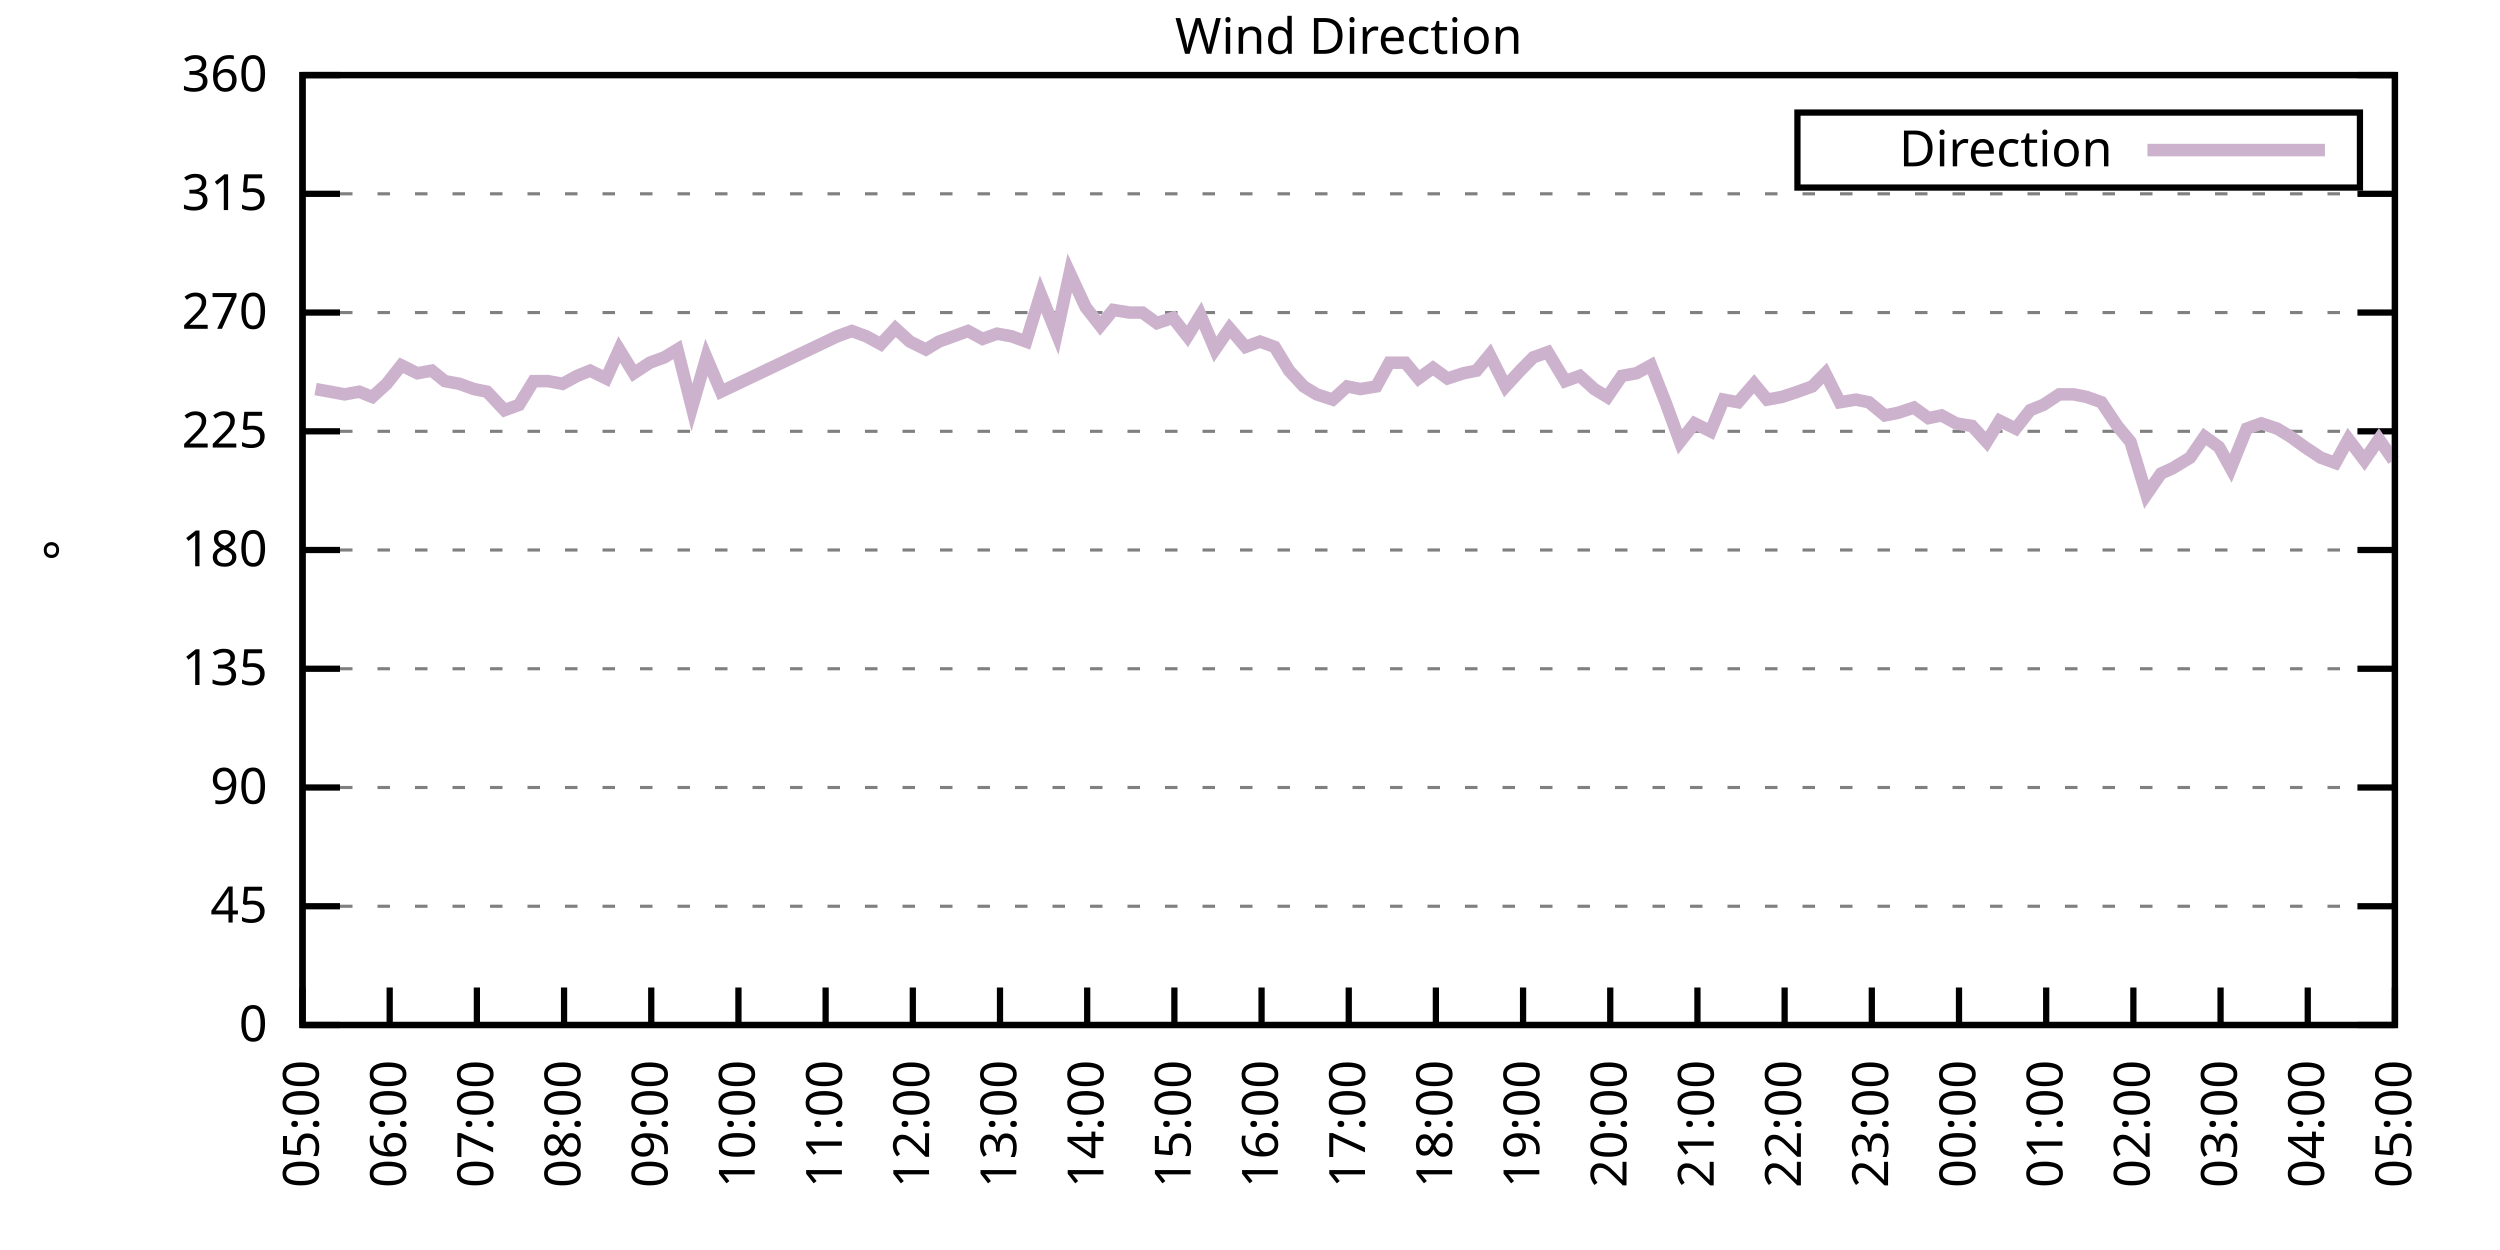
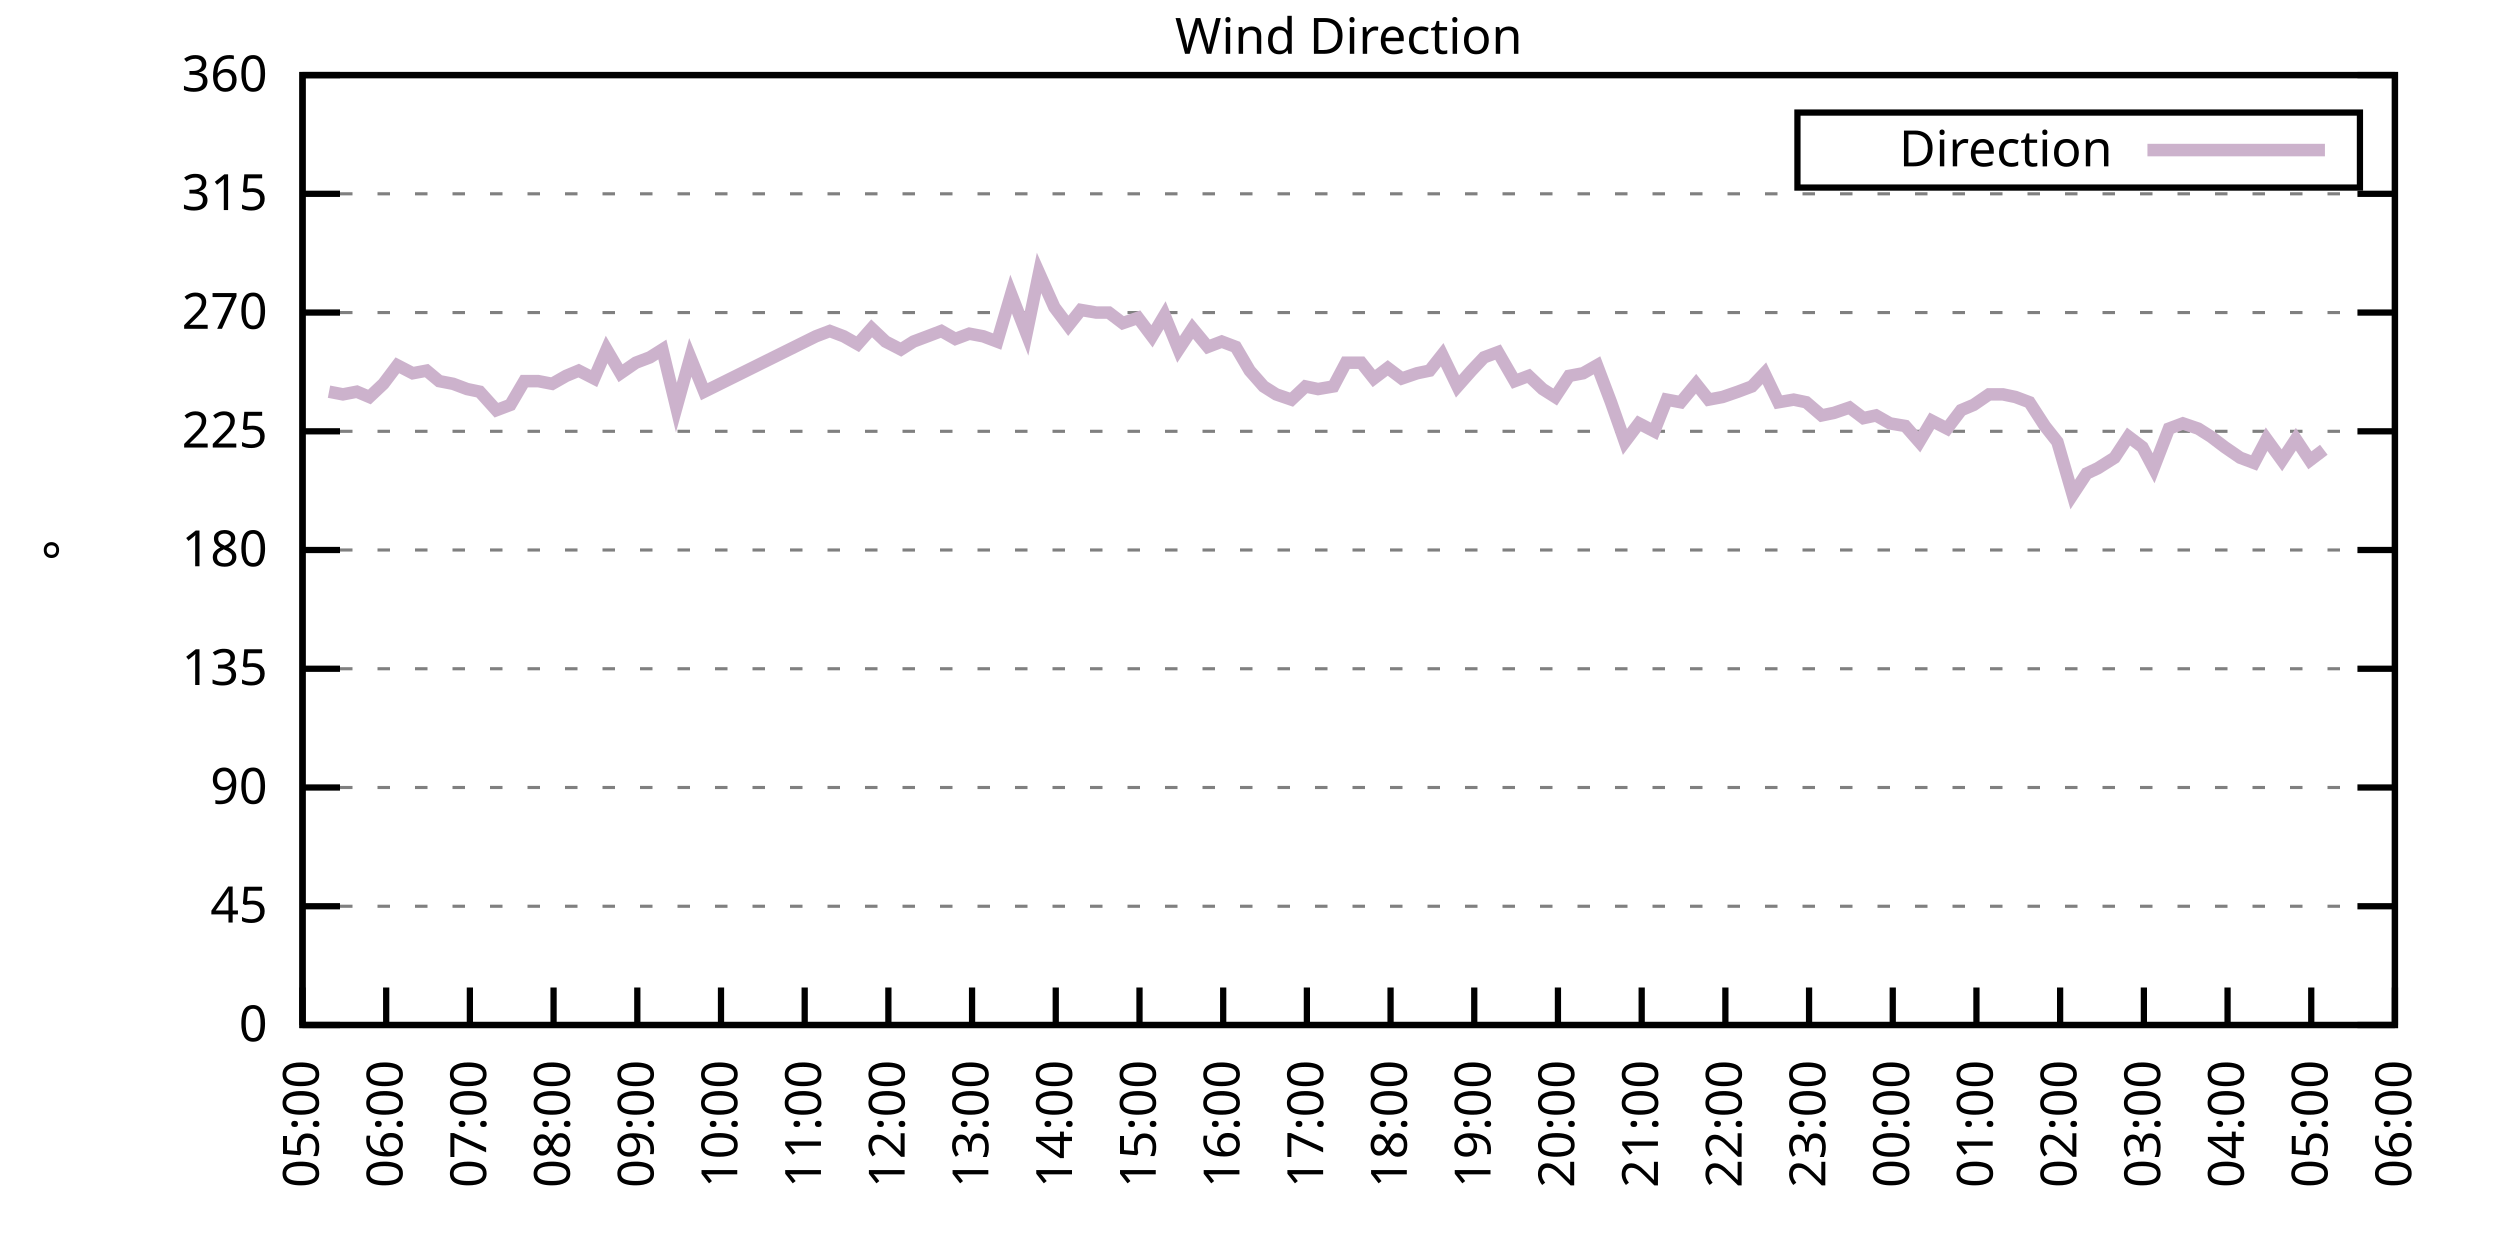
<svg xmlns="http://www.w3.org/2000/svg" xmlns:xlink="http://www.w3.org/1999/xlink" width="400" height="200" viewBox="0 0 400 200">
  <g id="gnuplot_canvas">
    <rect x="0" y="0" width="400" height="200" fill="none" />
    <defs>
      <circle id="gpDot" r="0.5" stroke-width="0.5" stroke="currentColor" />
      <path id="gpPt0" stroke-width="0.333" stroke="currentColor" d="M-1,0 h2 M0,-1 v2" />
      <path id="gpPt1" stroke-width="0.333" stroke="currentColor" d="M-1,-1 L1,1 M1,-1 L-1,1" />
      <path id="gpPt2" stroke-width="0.333" stroke="currentColor" d="M-1,0 L1,0 M0,-1 L0,1 M-1,-1 L1,1 M-1,1 L1,-1" />
      <rect id="gpPt3" stroke-width="0.333" stroke="currentColor" x="-1" y="-1" width="2" height="2" />
      <rect id="gpPt4" stroke-width="0.333" stroke="currentColor" fill="currentColor" x="-1" y="-1" width="2" height="2" />
      <circle id="gpPt5" stroke-width="0.333" stroke="currentColor" cx="0" cy="0" r="1" />
      <use xlink:href="#gpPt5" id="gpPt6" fill="currentColor" stroke="none" />
      <path id="gpPt7" stroke-width="0.333" stroke="currentColor" d="M0,-1.33 L-1.33,0.67 L1.33,0.67 z" />
      <use xlink:href="#gpPt7" id="gpPt8" fill="currentColor" stroke="none" />
      <use xlink:href="#gpPt7" id="gpPt9" stroke="currentColor" transform="rotate(180)" />
      <use xlink:href="#gpPt9" id="gpPt10" fill="currentColor" stroke="none" />
      <use xlink:href="#gpPt3" id="gpPt11" stroke="currentColor" transform="rotate(45)" />
      <use xlink:href="#gpPt11" id="gpPt12" fill="currentColor" stroke="none" />
      <path id="gpPt13" stroke-width="0.333" stroke="currentColor" d="M0,1.330 L1.265,0.411 L0.782,-1.067 L-0.782,-1.076 L-1.265,0.411 z" />
      <use xlink:href="#gpPt13" id="gpPt14" fill="currentColor" stroke="none" />
      <filter id="textbox" filterUnits="objectBoundingBox" x="0" y="0" height="1" width="1">
        <feFlood flood-color="white" flood-opacity="1" result="bgnd" />
        <feComposite in="SourceGraphic" in2="bgnd" operator="atop" />
      </filter>
      <filter id="greybox" filterUnits="objectBoundingBox" x="0" y="0" height="1" width="1">
        <feFlood flood-color="lightgrey" flood-opacity="1" result="grey" />
        <feComposite in="SourceGraphic" in2="grey" operator="atop" />
      </filter>
    </defs>
    <g fill="none" color="white" stroke="currentColor" stroke-width="1.00" stroke-linecap="butt" stroke-linejoin="miter">
</g>
    <g fill="none" color="black" stroke="currentColor" stroke-width="1.00" stroke-linecap="butt" stroke-linejoin="miter">
      <g stroke="none" shape-rendering="crispEdges">
        <polygon fill="rgb(255, 255, 255)" points="48.40,164.00 383.18,164.00 383.18,12.02 48.40,12.02 " />
      </g>
    </g>
    <g fill="none" color="black" stroke="currentColor" stroke-width="1.00" stroke-linecap="butt" stroke-linejoin="miter">
</g>
    <g fill="none" color="black" stroke="black" stroke-width="0.50" stroke-linecap="butt" stroke-linejoin="miter">
</g>
    <g fill="none" color="gray" stroke="currentColor" stroke-width="0.50" stroke-linecap="butt" stroke-linejoin="miter">
      <path stroke="gray" stroke-dasharray="2,4" class="gridline" d="M48.40,164.00 L383.19,164.00  " />
    </g>
    <g fill="none" color="gray" stroke="gray" stroke-width="1.00" stroke-linecap="butt" stroke-linejoin="miter">
</g>
    <g fill="none" color="black" stroke="currentColor" stroke-width="1.00" stroke-linecap="butt" stroke-linejoin="miter">
      <path stroke="black" d="M48.40,164.00 L54.40,164.00 M383.19,164.00 L377.19,164.00  " />
      <g transform="translate(42.80,166.60)" stroke="none" fill="black" font-family="Sans" font-size="8.00" text-anchor="end">
        <text>
          <tspan font-family="Sans"> 0</tspan>
        </text>
      </g>
    </g>
    <g fill="none" color="black" stroke="currentColor" stroke-width="1.00" stroke-linecap="butt" stroke-linejoin="miter">
</g>
    <g fill="none" color="black" stroke="black" stroke-width="0.50" stroke-linecap="butt" stroke-linejoin="miter">
</g>
    <g fill="none" color="gray" stroke="currentColor" stroke-width="0.50" stroke-linecap="butt" stroke-linejoin="miter">
      <path stroke="gray" stroke-dasharray="2,4" class="gridline" d="M48.40,145.00 L383.19,145.00  " />
    </g>
    <g fill="none" color="gray" stroke="gray" stroke-width="1.00" stroke-linecap="butt" stroke-linejoin="miter">
</g>
    <g fill="none" color="black" stroke="currentColor" stroke-width="1.00" stroke-linecap="butt" stroke-linejoin="miter">
      <path stroke="black" d="M48.40,145.00 L54.40,145.00 M383.19,145.00 L377.19,145.00  " />
      <g transform="translate(42.80,147.60)" stroke="none" fill="black" font-family="Sans" font-size="8.00" text-anchor="end">
        <text>
          <tspan font-family="Sans"> 45</tspan>
        </text>
      </g>
    </g>
    <g fill="none" color="black" stroke="currentColor" stroke-width="1.00" stroke-linecap="butt" stroke-linejoin="miter">
</g>
    <g fill="none" color="black" stroke="black" stroke-width="0.50" stroke-linecap="butt" stroke-linejoin="miter">
</g>
    <g fill="none" color="gray" stroke="currentColor" stroke-width="0.50" stroke-linecap="butt" stroke-linejoin="miter">
      <path stroke="gray" stroke-dasharray="2,4" class="gridline" d="M48.40,126.00 L383.19,126.00  " />
    </g>
    <g fill="none" color="gray" stroke="gray" stroke-width="1.00" stroke-linecap="butt" stroke-linejoin="miter">
</g>
    <g fill="none" color="black" stroke="currentColor" stroke-width="1.00" stroke-linecap="butt" stroke-linejoin="miter">
      <path stroke="black" d="M48.40,126.00 L54.40,126.00 M383.19,126.00 L377.19,126.00  " />
      <g transform="translate(42.80,128.60)" stroke="none" fill="black" font-family="Sans" font-size="8.00" text-anchor="end">
        <text>
          <tspan font-family="Sans"> 90</tspan>
        </text>
      </g>
    </g>
    <g fill="none" color="black" stroke="currentColor" stroke-width="1.00" stroke-linecap="butt" stroke-linejoin="miter">
</g>
    <g fill="none" color="black" stroke="black" stroke-width="0.50" stroke-linecap="butt" stroke-linejoin="miter">
</g>
    <g fill="none" color="gray" stroke="currentColor" stroke-width="0.50" stroke-linecap="butt" stroke-linejoin="miter">
      <path stroke="gray" stroke-dasharray="2,4" class="gridline" d="M48.40,107.00 L383.19,107.00  " />
    </g>
    <g fill="none" color="gray" stroke="gray" stroke-width="1.00" stroke-linecap="butt" stroke-linejoin="miter">
</g>
    <g fill="none" color="black" stroke="currentColor" stroke-width="1.00" stroke-linecap="butt" stroke-linejoin="miter">
      <path stroke="black" d="M48.40,107.00 L54.40,107.00 M383.19,107.00 L377.19,107.00  " />
      <g transform="translate(42.80,109.60)" stroke="none" fill="black" font-family="Sans" font-size="8.00" text-anchor="end">
        <text>
          <tspan font-family="Sans"> 135</tspan>
        </text>
      </g>
    </g>
    <g fill="none" color="black" stroke="currentColor" stroke-width="1.00" stroke-linecap="butt" stroke-linejoin="miter">
</g>
    <g fill="none" color="black" stroke="black" stroke-width="0.50" stroke-linecap="butt" stroke-linejoin="miter">
</g>
    <g fill="none" color="gray" stroke="currentColor" stroke-width="0.50" stroke-linecap="butt" stroke-linejoin="miter">
      <path stroke="gray" stroke-dasharray="2,4" class="gridline" d="M48.40,88.00 L383.19,88.00  " />
    </g>
    <g fill="none" color="gray" stroke="gray" stroke-width="1.00" stroke-linecap="butt" stroke-linejoin="miter">
</g>
    <g fill="none" color="black" stroke="currentColor" stroke-width="1.00" stroke-linecap="butt" stroke-linejoin="miter">
      <path stroke="black" d="M48.40,88.00 L54.40,88.00 M383.19,88.00 L377.19,88.00  " />
      <g transform="translate(42.80,90.60)" stroke="none" fill="black" font-family="Sans" font-size="8.00" text-anchor="end">
        <text>
          <tspan font-family="Sans"> 180</tspan>
        </text>
      </g>
    </g>
    <g fill="none" color="black" stroke="currentColor" stroke-width="1.00" stroke-linecap="butt" stroke-linejoin="miter">
</g>
    <g fill="none" color="black" stroke="black" stroke-width="0.50" stroke-linecap="butt" stroke-linejoin="miter">
</g>
    <g fill="none" color="gray" stroke="currentColor" stroke-width="0.50" stroke-linecap="butt" stroke-linejoin="miter">
      <path stroke="gray" stroke-dasharray="2,4" class="gridline" d="M48.40,69.01 L383.19,69.01  " />
    </g>
    <g fill="none" color="gray" stroke="gray" stroke-width="1.00" stroke-linecap="butt" stroke-linejoin="miter">
</g>
    <g fill="none" color="black" stroke="currentColor" stroke-width="1.00" stroke-linecap="butt" stroke-linejoin="miter">
      <path stroke="black" d="M48.40,69.01 L54.40,69.01 M383.19,69.01 L377.19,69.01  " />
      <g transform="translate(42.80,71.61)" stroke="none" fill="black" font-family="Sans" font-size="8.00" text-anchor="end">
        <text>
          <tspan font-family="Sans"> 225</tspan>
        </text>
      </g>
    </g>
    <g fill="none" color="black" stroke="currentColor" stroke-width="1.00" stroke-linecap="butt" stroke-linejoin="miter">
</g>
    <g fill="none" color="black" stroke="black" stroke-width="0.50" stroke-linecap="butt" stroke-linejoin="miter">
</g>
    <g fill="none" color="gray" stroke="currentColor" stroke-width="0.50" stroke-linecap="butt" stroke-linejoin="miter">
      <path stroke="gray" stroke-dasharray="2,4" class="gridline" d="M48.40,50.01 L383.19,50.01  " />
    </g>
    <g fill="none" color="gray" stroke="gray" stroke-width="1.00" stroke-linecap="butt" stroke-linejoin="miter">
</g>
    <g fill="none" color="black" stroke="currentColor" stroke-width="1.00" stroke-linecap="butt" stroke-linejoin="miter">
      <path stroke="black" d="M48.40,50.01 L54.40,50.01 M383.19,50.01 L377.19,50.01  " />
      <g transform="translate(42.80,52.61)" stroke="none" fill="black" font-family="Sans" font-size="8.00" text-anchor="end">
        <text>
          <tspan font-family="Sans"> 270</tspan>
        </text>
      </g>
    </g>
    <g fill="none" color="black" stroke="currentColor" stroke-width="1.00" stroke-linecap="butt" stroke-linejoin="miter">
</g>
    <g fill="none" color="black" stroke="black" stroke-width="0.50" stroke-linecap="butt" stroke-linejoin="miter">
</g>
    <g fill="none" color="gray" stroke="currentColor" stroke-width="0.50" stroke-linecap="butt" stroke-linejoin="miter">
      <path stroke="gray" stroke-dasharray="2,4" class="gridline" d="M48.40,31.01 L383.19,31.01  " />
    </g>
    <g fill="none" color="gray" stroke="gray" stroke-width="1.00" stroke-linecap="butt" stroke-linejoin="miter">
</g>
    <g fill="none" color="black" stroke="currentColor" stroke-width="1.00" stroke-linecap="butt" stroke-linejoin="miter">
      <path stroke="black" d="M48.40,31.01 L54.40,31.01 M383.19,31.01 L377.19,31.01  " />
      <g transform="translate(42.80,33.61)" stroke="none" fill="black" font-family="Sans" font-size="8.00" text-anchor="end">
        <text>
          <tspan font-family="Sans"> 315</tspan>
        </text>
      </g>
    </g>
    <g fill="none" color="black" stroke="currentColor" stroke-width="1.00" stroke-linecap="butt" stroke-linejoin="miter">
</g>
    <g fill="none" color="black" stroke="black" stroke-width="0.50" stroke-linecap="butt" stroke-linejoin="miter">
</g>
    <g fill="none" color="gray" stroke="currentColor" stroke-width="0.50" stroke-linecap="butt" stroke-linejoin="miter">
      <path stroke="gray" stroke-dasharray="2,4" class="gridline" d="M48.40,12.01 L383.19,12.01  " />
    </g>
    <g fill="none" color="gray" stroke="gray" stroke-width="1.00" stroke-linecap="butt" stroke-linejoin="miter">
</g>
    <g fill="none" color="black" stroke="currentColor" stroke-width="1.00" stroke-linecap="butt" stroke-linejoin="miter">
      <path stroke="black" d="M48.40,12.01 L54.40,12.01 M383.19,12.01 L377.19,12.01  " />
      <g transform="translate(42.80,14.61)" stroke="none" fill="black" font-family="Sans" font-size="8.00" text-anchor="end">
        <text>
          <tspan font-family="Sans"> 360</tspan>
        </text>
      </g>
    </g>
    <g fill="none" color="black" stroke="currentColor" stroke-width="1.00" stroke-linecap="butt" stroke-linejoin="miter">
      <path stroke="black" d="M48.40,164.00 L48.40,158.00  " />
      <g transform="translate(51.00,169.60) rotate(270.00)" stroke="none" fill="black" font-family="Sans" font-size="8.00" text-anchor="end">
        <text>
          <tspan font-family="Sans">05:00</tspan>
        </text>
      </g>
    </g>
    <g fill="none" color="black" stroke="currentColor" stroke-width="1.00" stroke-linecap="butt" stroke-linejoin="miter">
-       <path stroke="black" d="M62.35,164.00 L62.35,158.00  " />
-       <g transform="translate(64.95,169.60) rotate(270.00)" stroke="none" fill="black" font-family="Sans" font-size="8.00" text-anchor="end">
+       <path stroke="black" d="M61.79,164.00 L61.79,158.00  " />
+       <g transform="translate(64.39,169.60) rotate(270.00)" stroke="none" fill="black" font-family="Sans" font-size="8.00" text-anchor="end">
        <text>
          <tspan font-family="Sans">06:00</tspan>
        </text>
      </g>
    </g>
    <g fill="none" color="black" stroke="currentColor" stroke-width="1.00" stroke-linecap="butt" stroke-linejoin="miter">
-       <path stroke="black" d="M76.30,164.00 L76.30,158.00  " />
-       <g transform="translate(78.90,169.60) rotate(270.00)" stroke="none" fill="black" font-family="Sans" font-size="8.00" text-anchor="end">
+       <path stroke="black" d="M75.18,164.00 L75.18,158.00  " />
+       <g transform="translate(77.78,169.60) rotate(270.00)" stroke="none" fill="black" font-family="Sans" font-size="8.00" text-anchor="end">
        <text>
          <tspan font-family="Sans">07:00</tspan>
        </text>
      </g>
    </g>
    <g fill="none" color="black" stroke="currentColor" stroke-width="1.00" stroke-linecap="butt" stroke-linejoin="miter">
-       <path stroke="black" d="M90.25,164.00 L90.25,158.00  " />
-       <g transform="translate(92.85,169.60) rotate(270.00)" stroke="none" fill="black" font-family="Sans" font-size="8.00" text-anchor="end">
+       <path stroke="black" d="M88.57,164.00 L88.57,158.00  " />
+       <g transform="translate(91.17,169.60) rotate(270.00)" stroke="none" fill="black" font-family="Sans" font-size="8.00" text-anchor="end">
        <text>
          <tspan font-family="Sans">08:00</tspan>
        </text>
      </g>
    </g>
    <g fill="none" color="black" stroke="currentColor" stroke-width="1.00" stroke-linecap="butt" stroke-linejoin="miter">
-       <path stroke="black" d="M104.20,164.00 L104.20,158.00  " />
-       <g transform="translate(106.80,169.60) rotate(270.00)" stroke="none" fill="black" font-family="Sans" font-size="8.00" text-anchor="end">
+       <path stroke="black" d="M101.97,164.00 L101.97,158.00  " />
+       <g transform="translate(104.57,169.60) rotate(270.00)" stroke="none" fill="black" font-family="Sans" font-size="8.00" text-anchor="end">
        <text>
          <tspan font-family="Sans">09:00</tspan>
        </text>
      </g>
    </g>
    <g fill="none" color="black" stroke="currentColor" stroke-width="1.00" stroke-linecap="butt" stroke-linejoin="miter">
-       <path stroke="black" d="M118.15,164.00 L118.15,158.00  " />
-       <g transform="translate(120.75,169.60) rotate(270.00)" stroke="none" fill="black" font-family="Sans" font-size="8.00" text-anchor="end">
+       <path stroke="black" d="M115.36,164.00 L115.36,158.00  " />
+       <g transform="translate(117.96,169.60) rotate(270.00)" stroke="none" fill="black" font-family="Sans" font-size="8.00" text-anchor="end">
        <text>
          <tspan font-family="Sans">10:00</tspan>
        </text>
      </g>
    </g>
    <g fill="none" color="black" stroke="currentColor" stroke-width="1.00" stroke-linecap="butt" stroke-linejoin="miter">
-       <path stroke="black" d="M132.10,164.00 L132.10,158.00  " />
-       <g transform="translate(134.70,169.60) rotate(270.00)" stroke="none" fill="black" font-family="Sans" font-size="8.00" text-anchor="end">
+       <path stroke="black" d="M128.75,164.00 L128.75,158.00  " />
+       <g transform="translate(131.35,169.60) rotate(270.00)" stroke="none" fill="black" font-family="Sans" font-size="8.00" text-anchor="end">
        <text>
          <tspan font-family="Sans">11:00</tspan>
        </text>
      </g>
    </g>
    <g fill="none" color="black" stroke="currentColor" stroke-width="1.00" stroke-linecap="butt" stroke-linejoin="miter">
-       <path stroke="black" d="M146.05,164.00 L146.05,158.00  " />
-       <g transform="translate(148.65,169.60) rotate(270.00)" stroke="none" fill="black" font-family="Sans" font-size="8.00" text-anchor="end">
+       <path stroke="black" d="M142.14,164.00 L142.14,158.00  " />
+       <g transform="translate(144.74,169.60) rotate(270.00)" stroke="none" fill="black" font-family="Sans" font-size="8.00" text-anchor="end">
        <text>
          <tspan font-family="Sans">12:00</tspan>
        </text>
      </g>
    </g>
    <g fill="none" color="black" stroke="currentColor" stroke-width="1.00" stroke-linecap="butt" stroke-linejoin="miter">
-       <path stroke="black" d="M160.00,164.00 L160.00,158.00  " />
-       <g transform="translate(162.60,169.60) rotate(270.00)" stroke="none" fill="black" font-family="Sans" font-size="8.00" text-anchor="end">
+       <path stroke="black" d="M155.53,164.00 L155.53,158.00  " />
+       <g transform="translate(158.13,169.60) rotate(270.00)" stroke="none" fill="black" font-family="Sans" font-size="8.00" text-anchor="end">
        <text>
          <tspan font-family="Sans">13:00</tspan>
        </text>
      </g>
    </g>
    <g fill="none" color="black" stroke="currentColor" stroke-width="1.00" stroke-linecap="butt" stroke-linejoin="miter">
-       <path stroke="black" d="M173.95,164.00 L173.95,158.00  " />
-       <g transform="translate(176.55,169.60) rotate(270.00)" stroke="none" fill="black" font-family="Sans" font-size="8.00" text-anchor="end">
+       <path stroke="black" d="M168.92,164.00 L168.92,158.00  " />
+       <g transform="translate(171.52,169.60) rotate(270.00)" stroke="none" fill="black" font-family="Sans" font-size="8.00" text-anchor="end">
        <text>
          <tspan font-family="Sans">14:00</tspan>
        </text>
      </g>
    </g>
    <g fill="none" color="black" stroke="currentColor" stroke-width="1.00" stroke-linecap="butt" stroke-linejoin="miter">
-       <path stroke="black" d="M187.90,164.00 L187.90,158.00  " />
-       <g transform="translate(190.50,169.60) rotate(270.00)" stroke="none" fill="black" font-family="Sans" font-size="8.00" text-anchor="end">
+       <path stroke="black" d="M182.32,164.00 L182.32,158.00  " />
+       <g transform="translate(184.92,169.60) rotate(270.00)" stroke="none" fill="black" font-family="Sans" font-size="8.00" text-anchor="end">
        <text>
          <tspan font-family="Sans">15:00</tspan>
        </text>
      </g>
    </g>
    <g fill="none" color="black" stroke="currentColor" stroke-width="1.00" stroke-linecap="butt" stroke-linejoin="miter">
-       <path stroke="black" d="M201.85,164.00 L201.85,158.00  " />
-       <g transform="translate(204.45,169.60) rotate(270.00)" stroke="none" fill="black" font-family="Sans" font-size="8.00" text-anchor="end">
+       <path stroke="black" d="M195.71,164.00 L195.71,158.00  " />
+       <g transform="translate(198.31,169.60) rotate(270.00)" stroke="none" fill="black" font-family="Sans" font-size="8.00" text-anchor="end">
        <text>
          <tspan font-family="Sans">16:00</tspan>
        </text>
      </g>
    </g>
    <g fill="none" color="black" stroke="currentColor" stroke-width="1.00" stroke-linecap="butt" stroke-linejoin="miter">
-       <path stroke="black" d="M215.80,164.00 L215.80,158.00  " />
-       <g transform="translate(218.40,169.60) rotate(270.00)" stroke="none" fill="black" font-family="Sans" font-size="8.00" text-anchor="end">
+       <path stroke="black" d="M209.10,164.00 L209.10,158.00  " />
+       <g transform="translate(211.70,169.60) rotate(270.00)" stroke="none" fill="black" font-family="Sans" font-size="8.00" text-anchor="end">
        <text>
          <tspan font-family="Sans">17:00</tspan>
        </text>
      </g>
    </g>
    <g fill="none" color="black" stroke="currentColor" stroke-width="1.00" stroke-linecap="butt" stroke-linejoin="miter">
-       <path stroke="black" d="M229.74,164.00 L229.74,158.00  " />
-       <g transform="translate(232.34,169.60) rotate(270.00)" stroke="none" fill="black" font-family="Sans" font-size="8.00" text-anchor="end">
+       <path stroke="black" d="M222.49,164.00 L222.49,158.00  " />
+       <g transform="translate(225.09,169.60) rotate(270.00)" stroke="none" fill="black" font-family="Sans" font-size="8.00" text-anchor="end">
        <text>
          <tspan font-family="Sans">18:00</tspan>
        </text>
      </g>
    </g>
    <g fill="none" color="black" stroke="currentColor" stroke-width="1.00" stroke-linecap="butt" stroke-linejoin="miter">
-       <path stroke="black" d="M243.69,164.00 L243.69,158.00  " />
-       <g transform="translate(246.29,169.60) rotate(270.00)" stroke="none" fill="black" font-family="Sans" font-size="8.00" text-anchor="end">
+       <path stroke="black" d="M235.88,164.00 L235.88,158.00  " />
+       <g transform="translate(238.48,169.60) rotate(270.00)" stroke="none" fill="black" font-family="Sans" font-size="8.00" text-anchor="end">
        <text>
          <tspan font-family="Sans">19:00</tspan>
        </text>
      </g>
    </g>
    <g fill="none" color="black" stroke="currentColor" stroke-width="1.00" stroke-linecap="butt" stroke-linejoin="miter">
-       <path stroke="black" d="M257.64,164.00 L257.64,158.00  " />
-       <g transform="translate(260.24,169.60) rotate(270.00)" stroke="none" fill="black" font-family="Sans" font-size="8.00" text-anchor="end">
+       <path stroke="black" d="M249.27,164.00 L249.27,158.00  " />
+       <g transform="translate(251.87,169.60) rotate(270.00)" stroke="none" fill="black" font-family="Sans" font-size="8.00" text-anchor="end">
        <text>
          <tspan font-family="Sans">20:00</tspan>
        </text>
      </g>
    </g>
    <g fill="none" color="black" stroke="currentColor" stroke-width="1.00" stroke-linecap="butt" stroke-linejoin="miter">
-       <path stroke="black" d="M271.59,164.00 L271.59,158.00  " />
-       <g transform="translate(274.19,169.60) rotate(270.00)" stroke="none" fill="black" font-family="Sans" font-size="8.00" text-anchor="end">
+       <path stroke="black" d="M262.67,164.00 L262.67,158.00  " />
+       <g transform="translate(265.27,169.60) rotate(270.00)" stroke="none" fill="black" font-family="Sans" font-size="8.00" text-anchor="end">
        <text>
          <tspan font-family="Sans">21:00</tspan>
        </text>
      </g>
    </g>
    <g fill="none" color="black" stroke="currentColor" stroke-width="1.00" stroke-linecap="butt" stroke-linejoin="miter">
-       <path stroke="black" d="M285.54,164.00 L285.54,158.00  " />
-       <g transform="translate(288.14,169.60) rotate(270.00)" stroke="none" fill="black" font-family="Sans" font-size="8.00" text-anchor="end">
+       <path stroke="black" d="M276.06,164.00 L276.06,158.00  " />
+       <g transform="translate(278.66,169.60) rotate(270.00)" stroke="none" fill="black" font-family="Sans" font-size="8.00" text-anchor="end">
        <text>
          <tspan font-family="Sans">22:00</tspan>
        </text>
      </g>
    </g>
    <g fill="none" color="black" stroke="currentColor" stroke-width="1.00" stroke-linecap="butt" stroke-linejoin="miter">
-       <path stroke="black" d="M299.49,164.00 L299.49,158.00  " />
-       <g transform="translate(302.09,169.60) rotate(270.00)" stroke="none" fill="black" font-family="Sans" font-size="8.00" text-anchor="end">
+       <path stroke="black" d="M289.45,164.00 L289.45,158.00  " />
+       <g transform="translate(292.05,169.60) rotate(270.00)" stroke="none" fill="black" font-family="Sans" font-size="8.00" text-anchor="end">
        <text>
          <tspan font-family="Sans">23:00</tspan>
        </text>
      </g>
    </g>
    <g fill="none" color="black" stroke="currentColor" stroke-width="1.00" stroke-linecap="butt" stroke-linejoin="miter">
-       <path stroke="black" d="M313.44,164.00 L313.44,158.00  " />
-       <g transform="translate(316.04,169.60) rotate(270.00)" stroke="none" fill="black" font-family="Sans" font-size="8.00" text-anchor="end">
+       <path stroke="black" d="M302.84,164.00 L302.84,158.00  " />
+       <g transform="translate(305.44,169.60) rotate(270.00)" stroke="none" fill="black" font-family="Sans" font-size="8.00" text-anchor="end">
        <text>
          <tspan font-family="Sans">00:00</tspan>
        </text>
      </g>
    </g>
    <g fill="none" color="black" stroke="currentColor" stroke-width="1.00" stroke-linecap="butt" stroke-linejoin="miter">
-       <path stroke="black" d="M327.39,164.00 L327.39,158.00  " />
-       <g transform="translate(329.99,169.60) rotate(270.00)" stroke="none" fill="black" font-family="Sans" font-size="8.00" text-anchor="end">
+       <path stroke="black" d="M316.23,164.00 L316.23,158.00  " />
+       <g transform="translate(318.83,169.60) rotate(270.00)" stroke="none" fill="black" font-family="Sans" font-size="8.00" text-anchor="end">
        <text>
          <tspan font-family="Sans">01:00</tspan>
        </text>
      </g>
    </g>
    <g fill="none" color="black" stroke="currentColor" stroke-width="1.00" stroke-linecap="butt" stroke-linejoin="miter">
-       <path stroke="black" d="M341.34,164.00 L341.34,158.00  " />
-       <g transform="translate(343.94,169.60) rotate(270.00)" stroke="none" fill="black" font-family="Sans" font-size="8.00" text-anchor="end">
+       <path stroke="black" d="M329.62,164.00 L329.62,158.00  " />
+       <g transform="translate(332.22,169.60) rotate(270.00)" stroke="none" fill="black" font-family="Sans" font-size="8.00" text-anchor="end">
        <text>
          <tspan font-family="Sans">02:00</tspan>
        </text>
      </g>
    </g>
    <g fill="none" color="black" stroke="currentColor" stroke-width="1.00" stroke-linecap="butt" stroke-linejoin="miter">
-       <path stroke="black" d="M355.29,164.00 L355.29,158.00  " />
-       <g transform="translate(357.89,169.60) rotate(270.00)" stroke="none" fill="black" font-family="Sans" font-size="8.00" text-anchor="end">
+       <path stroke="black" d="M343.02,164.00 L343.02,158.00  " />
+       <g transform="translate(345.62,169.60) rotate(270.00)" stroke="none" fill="black" font-family="Sans" font-size="8.00" text-anchor="end">
        <text>
          <tspan font-family="Sans">03:00</tspan>
        </text>
      </g>
    </g>
    <g fill="none" color="black" stroke="currentColor" stroke-width="1.00" stroke-linecap="butt" stroke-linejoin="miter">
-       <path stroke="black" d="M369.24,164.00 L369.24,158.00  " />
-       <g transform="translate(371.84,169.60) rotate(270.00)" stroke="none" fill="black" font-family="Sans" font-size="8.00" text-anchor="end">
+       <path stroke="black" d="M356.41,164.00 L356.41,158.00  " />
+       <g transform="translate(359.01,169.60) rotate(270.00)" stroke="none" fill="black" font-family="Sans" font-size="8.00" text-anchor="end">
        <text>
          <tspan font-family="Sans">04:00</tspan>
+         </text>
+       </g>
+     </g>
+     <g fill="none" color="black" stroke="currentColor" stroke-width="1.00" stroke-linecap="butt" stroke-linejoin="miter">
+       <path stroke="black" d="M369.80,164.00 L369.80,158.00  " />
+       <g transform="translate(372.40,169.60) rotate(270.00)" stroke="none" fill="black" font-family="Sans" font-size="8.00" text-anchor="end">
+         <text>
+           <tspan font-family="Sans">05:00</tspan>
        </text>
      </g>
    </g>
    <g fill="none" color="black" stroke="currentColor" stroke-width="1.00" stroke-linecap="butt" stroke-linejoin="miter">
      <path stroke="black" d="M383.19,164.00 L383.19,158.00  " />
      <g transform="translate(385.79,169.60) rotate(270.00)" stroke="none" fill="black" font-family="Sans" font-size="8.00" text-anchor="end">
        <text>
-           <tspan font-family="Sans">05:00</tspan>
+           <tspan font-family="Sans">06:00</tspan>
        </text>
      </g>
    </g>
    <g fill="none" color="black" stroke="currentColor" stroke-width="1.00" stroke-linecap="butt" stroke-linejoin="miter">
</g>
    <g fill="none" color="black" stroke="currentColor" stroke-width="1.00" stroke-linecap="butt" stroke-linejoin="miter">
      <path stroke="black" d="M48.40,12.01 L48.40,164.00 L383.19,164.00 L383.19,12.01 L48.40,12.01 Z  " />
    </g>
    <g fill="none" color="black" stroke="currentColor" stroke-width="1.00" stroke-linecap="butt" stroke-linejoin="miter">
</g>
    <g fill="none" color="black" stroke="currentColor" stroke-width="1.00" stroke-linecap="butt" stroke-linejoin="miter">
      <path stroke="black" d="M287.59,30.01 L287.59,18.01 L377.59,18.01 L377.59,30.01 L287.59,30.01 Z  " />
    </g>
    <g id="Wind_direction_plot_1">
      <g fill="none" color="white" stroke="black" stroke-width="2.00" stroke-linecap="butt" stroke-linejoin="miter">
</g>
      <g fill="none" color="black" stroke="currentColor" stroke-width="2.00" stroke-linecap="butt" stroke-linejoin="miter">
        <g transform="translate(337.99,26.61)" stroke="none" fill="black" font-family="Sans" font-size="8.00" text-anchor="end">
          <text>
            <tspan font-family="Sans">Direction</tspan>
          </text>
        </g>
      </g>
      <g fill="none" color="black" stroke="currentColor" stroke-width="2.00" stroke-linecap="butt" stroke-linejoin="miter">
-         <path stroke="rgb(204, 178, 204)" d="M343.59,24.01 L371.99,24.01 M50.49,62.25 L52.82,62.67 L55.14,63.10 L57.47,62.67 L59.56,63.52 L61.88,61.41   L64.21,58.45 L66.77,59.72 L69.09,59.30 L71.18,60.98 L73.51,61.41 L75.83,62.25 L77.93,62.67 L80.72,65.63   L83.04,64.78 L85.37,60.98 L87.69,60.98 L90.02,61.41 L92.34,60.14 L94.43,59.30 L96.99,60.56 L99.08,55.92   L101.41,59.72 L103.97,58.03 L106.29,57.18 L108.38,55.92 L110.71,65.21 L113.03,57.18 L115.36,62.67 L133.96,53.81   L136.28,52.96 L138.61,53.81 L140.93,55.07 L143.26,52.54 L145.58,54.65 L148.14,55.92 L150.23,54.65 L152.56,53.81   L154.88,52.96 L157.21,54.23 L159.53,53.39 L161.86,53.81 L164.18,54.65 L166.51,47.05 L169.06,53.39 L171.16,43.67   L173.71,49.16 L176.04,52.12 L178.13,49.59 L180.69,50.01 L182.78,50.01 L185.11,51.70 L187.66,50.85 L189.99,53.81   L192.08,50.43 L194.41,55.92 L196.73,52.54 L199.29,55.50 L201.61,54.65 L203.94,55.50 L206.26,59.30 L208.59,61.83   L210.68,63.10 L213.24,63.94 L215.56,61.83 L217.65,62.25 L220.21,61.83 L222.30,58.03 L224.86,58.03 L226.95,60.56   L229.28,58.87 L231.60,60.56 L234.16,59.72 L236.25,59.30 L238.35,56.76 L240.90,61.83 L243.23,59.30 L245.32,57.18   L247.65,56.34 L250.44,60.98 L252.76,60.14 L255.09,62.25 L257.18,63.52 L259.50,60.14 L261.83,59.72 L264.15,58.45   L266.48,64.36 L268.80,70.70 L271.13,67.74 L273.69,69.01 L275.78,63.94 L278.10,64.36 L280.66,61.41 L282.75,63.94   L285.08,63.52 L287.64,62.67 L289.96,61.83 L292.05,59.72 L294.38,64.36 L296.94,63.94 L299.03,64.36 L301.58,66.47   L303.68,66.05 L306.23,65.21 L308.56,66.90 L310.65,66.47 L312.98,67.74 L315.53,68.16 L317.86,70.70 L319.95,67.32   L322.51,68.58 L324.83,65.63 L326.93,64.78 L329.48,63.10 L331.81,63.10 L333.90,63.52 L336.23,64.36 L338.78,68.16   L340.88,70.70 L343.43,79.14 L345.76,75.76 L347.62,74.92 L350.41,73.23 L352.73,69.85 L355.06,71.54 L356.92,74.92   L359.48,68.58 L361.80,67.74 L364.36,68.58 L366.45,69.85 L368.78,71.54 L371.33,73.23 L373.66,74.07 L375.75,70.27   L378.31,73.65 L380.63,70.27 L382.96,73.65  " />
+         <path stroke="rgb(204, 178, 204)" d="M343.59,24.01 L371.99,24.01 M52.64,62.67 L54.87,63.10 L57.10,62.67 L59.11,63.52 L61.35,61.41 L63.58,58.45   L66.03,59.72 L68.26,59.30 L70.27,60.98 L72.50,61.41 L74.74,62.25 L76.75,62.67 L79.42,65.63 L81.66,64.78   L83.89,60.98 L86.12,60.98 L88.35,61.41 L90.58,60.14 L92.59,59.30 L95.05,60.56 L97.06,55.92 L99.29,59.72   L101.74,58.03 L103.98,57.18 L105.98,55.92 L108.22,65.21 L110.45,57.18 L112.68,62.67 L130.54,53.81 L132.77,52.96   L135.00,53.81 L137.23,55.07 L139.46,52.54 L141.69,54.65 L144.15,55.92 L146.16,54.65 L148.39,53.81 L150.62,52.96   L152.85,54.23 L155.09,53.39 L157.32,53.81 L159.55,54.65 L161.78,47.05 L164.24,53.39 L166.25,43.67 L168.70,49.16   L170.93,52.12 L172.94,49.59 L175.40,50.01 L177.41,50.01 L179.64,51.70 L182.09,50.85 L184.32,53.81 L186.33,50.43   L188.57,55.92 L190.80,52.54 L193.25,55.50 L195.48,54.65 L197.72,55.50 L199.95,59.30 L202.18,61.83 L204.19,63.10   L206.64,63.94 L208.88,61.83 L210.88,62.25 L213.34,61.83 L215.35,58.03 L217.80,58.03 L219.81,60.56 L222.04,58.87   L224.28,60.56 L226.73,59.72 L228.74,59.30 L230.75,56.76 L233.20,61.83 L235.44,59.30 L237.44,57.18 L239.68,56.34   L242.36,60.98 L244.59,60.14 L246.82,62.25 L248.83,63.52 L251.06,60.14 L253.29,59.72 L255.52,58.45 L257.76,64.36   L259.99,70.70 L262.22,67.74 L264.67,69.01 L266.68,63.94 L268.92,64.36 L271.37,61.41 L273.38,63.94 L275.61,63.52   L278.07,62.67 L280.30,61.83 L282.31,59.72 L284.54,64.36 L286.99,63.94 L289.00,64.36 L291.46,66.47 L293.47,66.05   L295.92,65.21 L298.15,66.90 L300.16,66.47 L302.39,67.74 L304.85,68.16 L307.08,70.70 L309.09,67.32 L311.54,68.58   L313.78,65.63 L315.79,64.78 L318.24,63.10 L320.47,63.10 L322.48,63.52 L324.71,64.36 L327.17,68.16 L329.18,70.70   L331.63,79.14 L333.86,75.76 L335.65,74.92 L338.33,73.23 L340.56,69.85 L342.79,71.54 L344.58,74.92 L347.03,68.58   L349.26,67.74 L351.72,68.58 L353.73,69.85 L355.96,71.54 L358.42,73.23 L360.65,74.07 L362.66,70.27 L365.11,73.65   L367.34,70.27 L369.58,73.65 L371.81,71.96  " />
      </g>
    </g>
    <g fill="none" color="black" stroke="currentColor" stroke-width="2.00" stroke-linecap="butt" stroke-linejoin="miter">
</g>
    <g fill="none" color="black" stroke="black" stroke-width="1.00" stroke-linecap="butt" stroke-linejoin="miter">
</g>
    <g fill="none" color="black" stroke="currentColor" stroke-width="1.00" stroke-linecap="butt" stroke-linejoin="miter">
      <path stroke="black" d="M48.40,12.01 L48.40,164.00 L383.19,164.00 L383.19,12.01 L48.40,12.01 Z  " />
      <g transform="translate(12.80,88.01) rotate(270.00)" stroke="none" fill="black" font-family="Sans" font-size="8.00" text-anchor="middle">
        <text>
          <tspan font-family="Sans">°</tspan>
        </text>
      </g>
    </g>
    <g fill="none" color="black" stroke="currentColor" stroke-width="1.00" stroke-linecap="butt" stroke-linejoin="miter">
</g>
    <g fill="none" color="black" stroke="currentColor" stroke-width="1.00" stroke-linecap="butt" stroke-linejoin="miter">
      <g transform="translate(215.79,8.61)" stroke="none" fill="black" font-family="Sans" font-size="8.00" text-anchor="middle">
        <text>
          <tspan font-family="Sans">Wind Direction</tspan>
        </text>
      </g>
    </g>
    <g fill="none" color="black" stroke="currentColor" stroke-width="1.00" stroke-linecap="butt" stroke-linejoin="miter">
</g>
  </g>
</svg>
